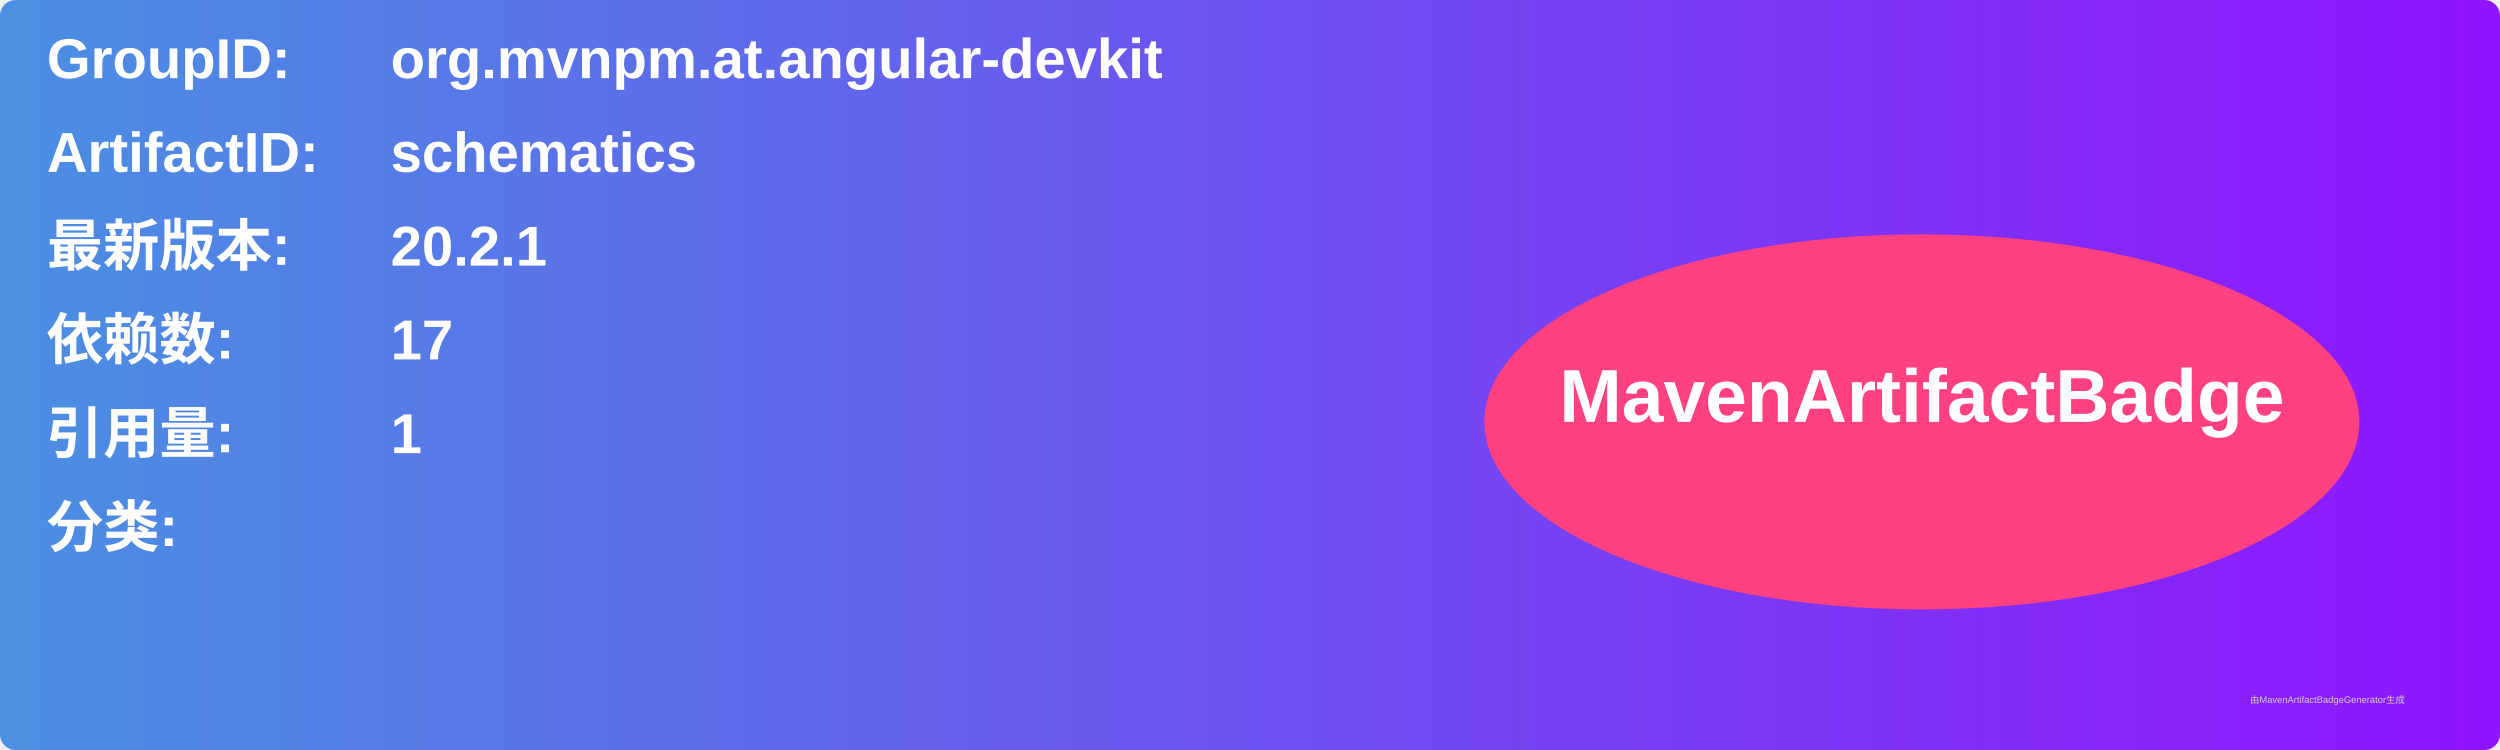
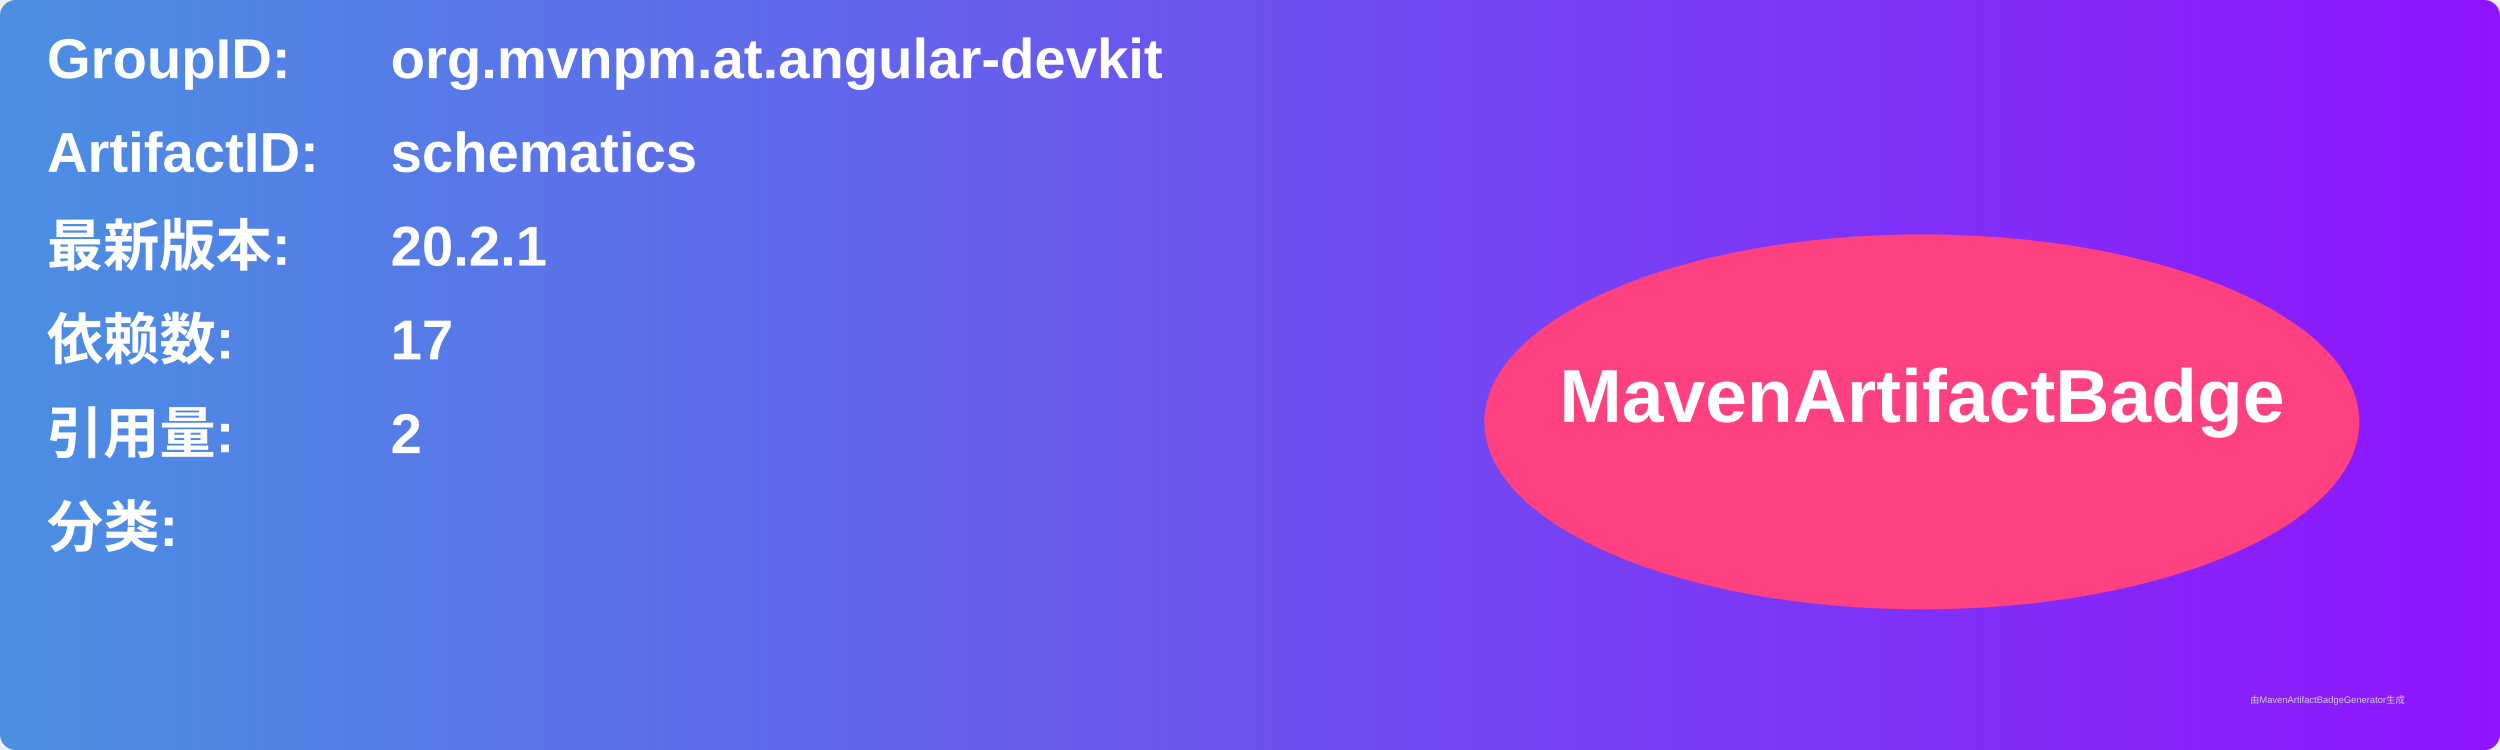
<svg xmlns="http://www.w3.org/2000/svg" width="800" height="240" viewBox="0 0 800 240">
  <linearGradient id="grad" x1="0%" y1="0%" x2="100%" y2="0%">
    <stop offset="0%" stop-color="#4a90e2" />
    <stop offset="100%" stop-color="#9013fe" />
  </linearGradient>
  <rect width="100%" height="100%" rx="5" ry="5" fill="url(#grad)" />
  <g transform="translate(15, 15)">
    <text x="0" y="10" font-family="Arial" font-size="18" fill="white" font-weight="bold" width="260">GroupID:</text>
    <text x="110" y="10" font-family="Arial" font-size="18" fill="white" font-weight="bold" width="460">org.mvnpm.at.angular-devkit</text>
    <text x="0" y="40" font-family="Arial" font-size="18" fill="white" font-weight="bold" width="260">ArtifactID:</text>
    <text x="110" y="40" font-family="Arial" font-size="18" fill="white" font-weight="bold" width="460">schematics</text>
    <text x="0" y="70" font-family="Arial" font-size="18" fill="white" font-weight="bold">最新版本:</text>
    <text x="110" y="70" font-family="Arial" font-size="18" fill="white" font-weight="bold">
      <tspan font-weight="bold">20.2.1</tspan>
    </text>
    <text x="0" y="100" font-family="Arial" font-size="18" fill="white" font-weight="bold">依赖数: </text>
    <text x="110" y="100" font-family="Arial" font-size="18" fill="white">
      <tspan font-weight="bold">17</tspan>
    </text>
    <text x="0" y="130" font-family="Arial" font-size="18" fill="white" font-weight="bold">引用量: </text>
    <text x="110" y="130" font-family="Arial" font-size="18" fill="white">
-       <tspan font-weight="bold">1</tspan>
+       <tspan font-weight="bold">2</tspan>
    </text>
    <text x="0" y="160" font-family="Arial" font-size="18" fill="white" font-weight="bold">分类:</text>
    <text x="10" y="190" font-family="Arial" font-size="10" fill="white">
      <tspan font-weight="bold" />
    </text>
    <ellipse cx="600" cy="120" rx="140" ry="60" fill="#ff4081" />
    <text x="600" y="120" text-anchor="middle" font-family="Arial" font-size="24" fill="white" font-weight="bold">MavenArtifactBadge</text>
  </g>
  <text x="720" y="225" font-family="Arial" font-size="3" fill="#d0d0d0">由MavenArtifactBadgeGenerator生成</text>
</svg>
